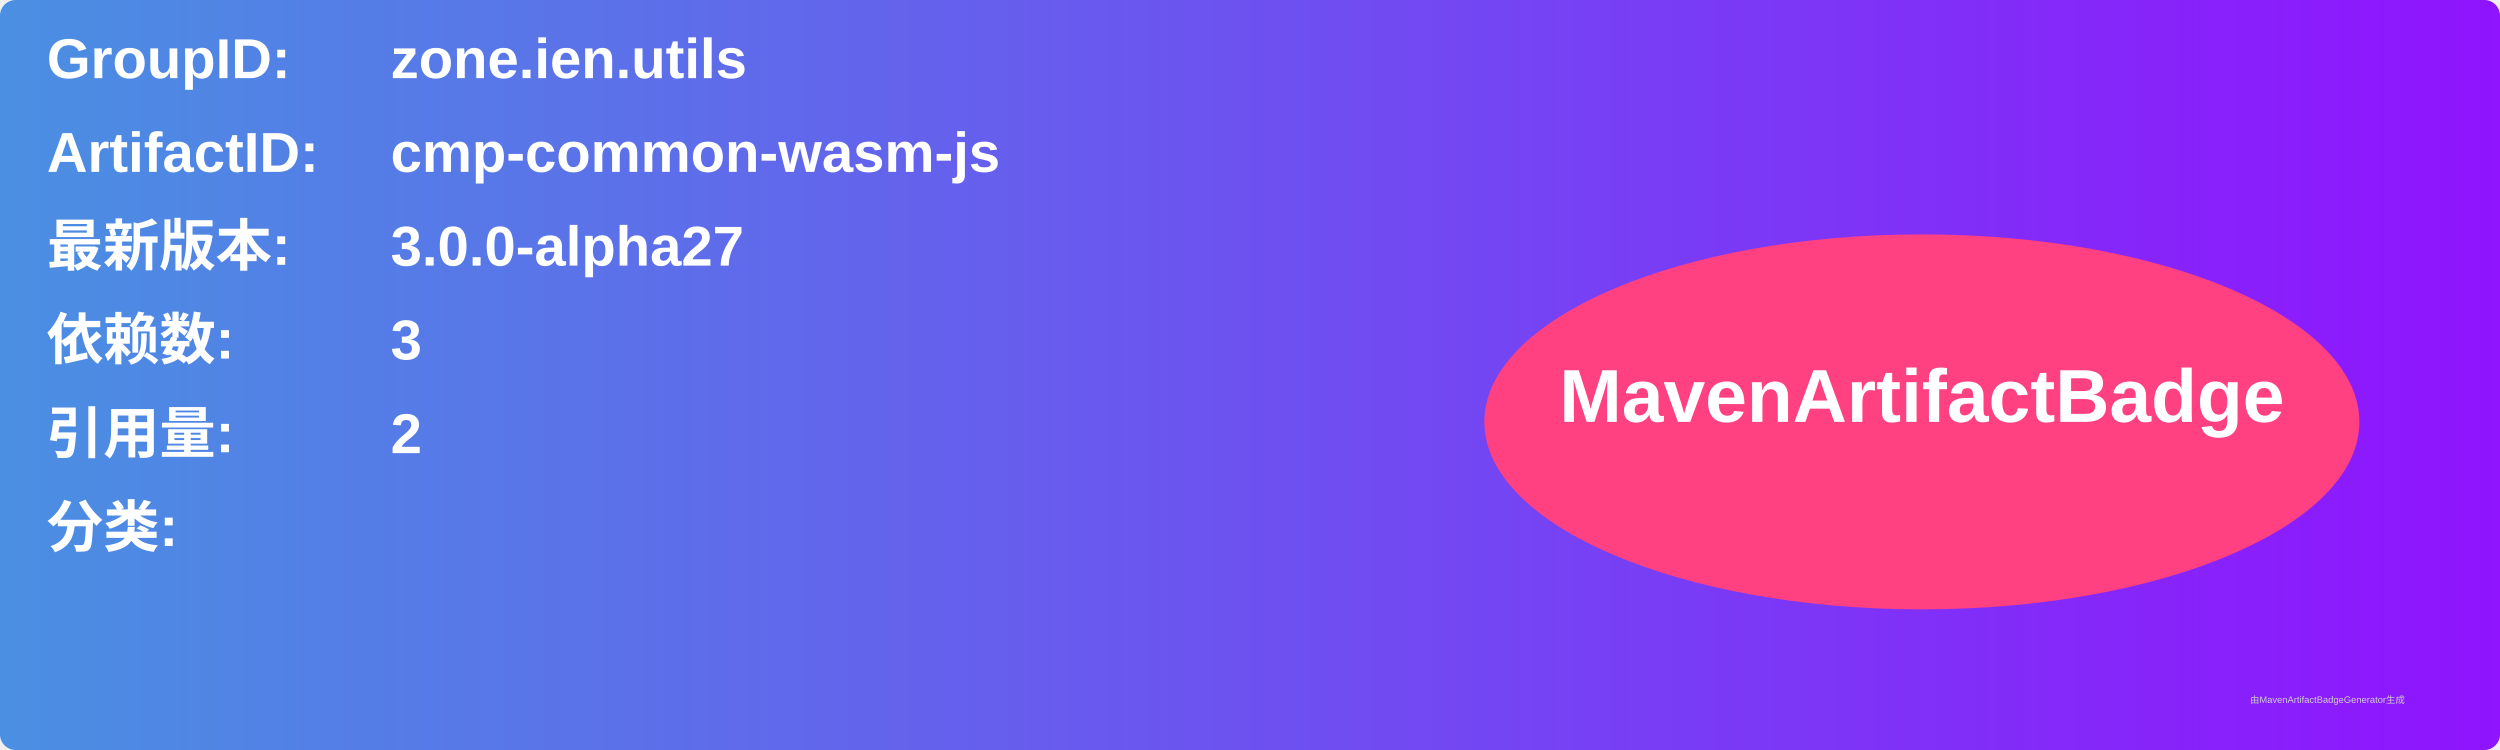
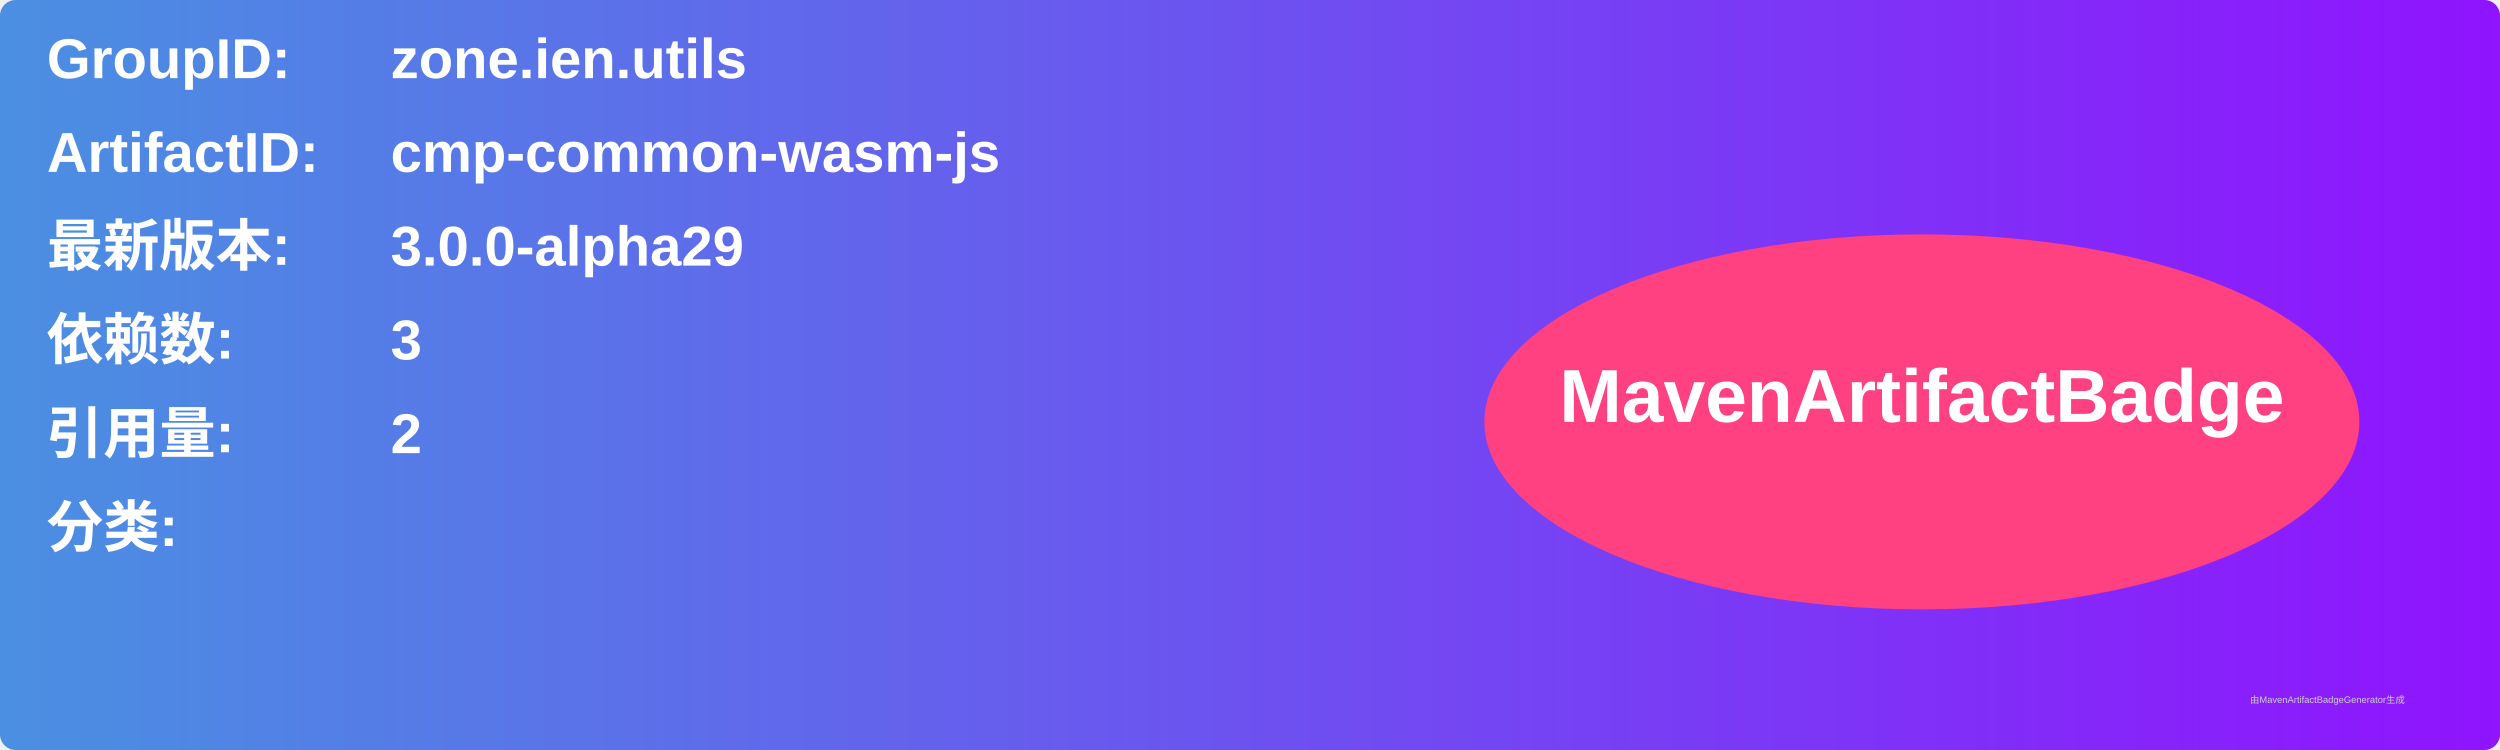
<svg xmlns="http://www.w3.org/2000/svg" width="800" height="240" viewBox="0 0 800 240">
  <linearGradient id="grad" x1="0%" y1="0%" x2="100%" y2="0%">
    <stop offset="0%" stop-color="#4a90e2" />
    <stop offset="100%" stop-color="#9013fe" />
  </linearGradient>
  <rect width="100%" height="100%" rx="5" ry="5" fill="url(#grad)" />
  <g transform="translate(15, 15)">
    <text x="0" y="10" font-family="Arial" font-size="18" fill="white" font-weight="bold" width="260">GroupID:</text>
    <text x="110" y="10" font-family="Arial" font-size="18" fill="white" font-weight="bold" width="460">zone.ien.utils</text>
    <text x="0" y="40" font-family="Arial" font-size="18" fill="white" font-weight="bold" width="260">ArtifactID:</text>
    <text x="110" y="40" font-family="Arial" font-size="18" fill="white" font-weight="bold" width="460">cmp-common-wasm-js</text>
    <text x="0" y="70" font-family="Arial" font-size="18" fill="white" font-weight="bold">最新版本:</text>
    <text x="110" y="70" font-family="Arial" font-size="18" fill="white" font-weight="bold">
-       <tspan font-weight="bold">3.0.0-alpha27</tspan>
+       <tspan font-weight="bold">3.0.0-alpha29</tspan>
    </text>
    <text x="0" y="100" font-family="Arial" font-size="18" fill="white" font-weight="bold">依赖数: </text>
    <text x="110" y="100" font-family="Arial" font-size="18" fill="white">
      <tspan font-weight="bold">3</tspan>
    </text>
    <text x="0" y="130" font-family="Arial" font-size="18" fill="white" font-weight="bold">引用量: </text>
    <text x="110" y="130" font-family="Arial" font-size="18" fill="white">
      <tspan font-weight="bold">2</tspan>
    </text>
    <text x="0" y="160" font-family="Arial" font-size="18" fill="white" font-weight="bold">分类:</text>
    <text x="10" y="190" font-family="Arial" font-size="10" fill="white">
      <tspan font-weight="bold" />
    </text>
    <ellipse cx="600" cy="120" rx="140" ry="60" fill="#ff4081" />
    <text x="600" y="120" text-anchor="middle" font-family="Arial" font-size="24" fill="white" font-weight="bold">MavenArtifactBadge</text>
  </g>
  <text x="720" y="225" font-family="Arial" font-size="3" fill="#d0d0d0">由MavenArtifactBadgeGenerator生成</text>
</svg>
